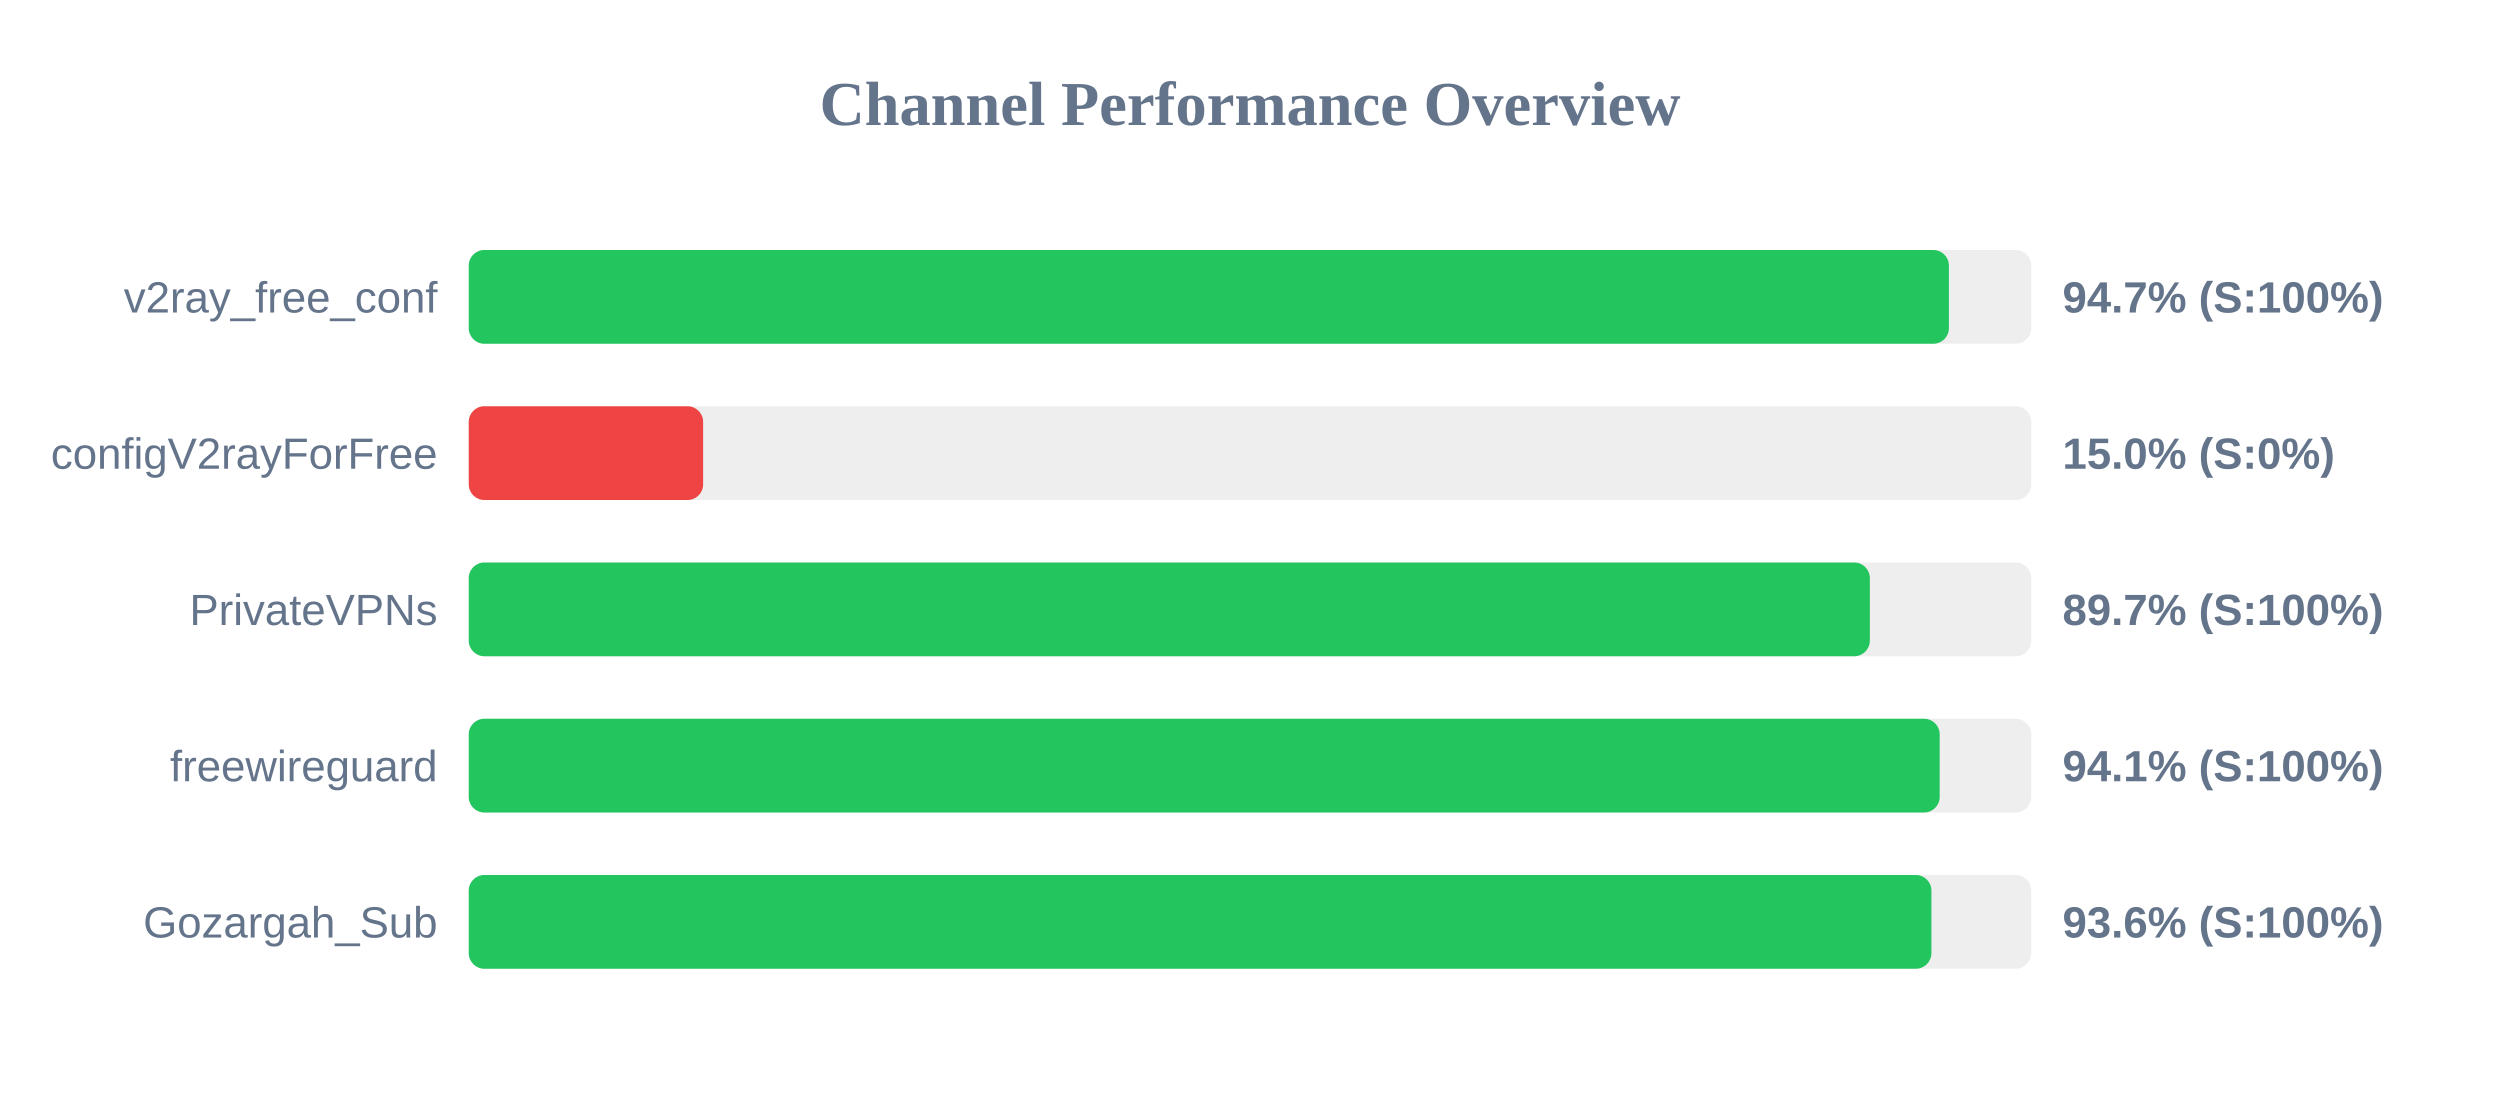
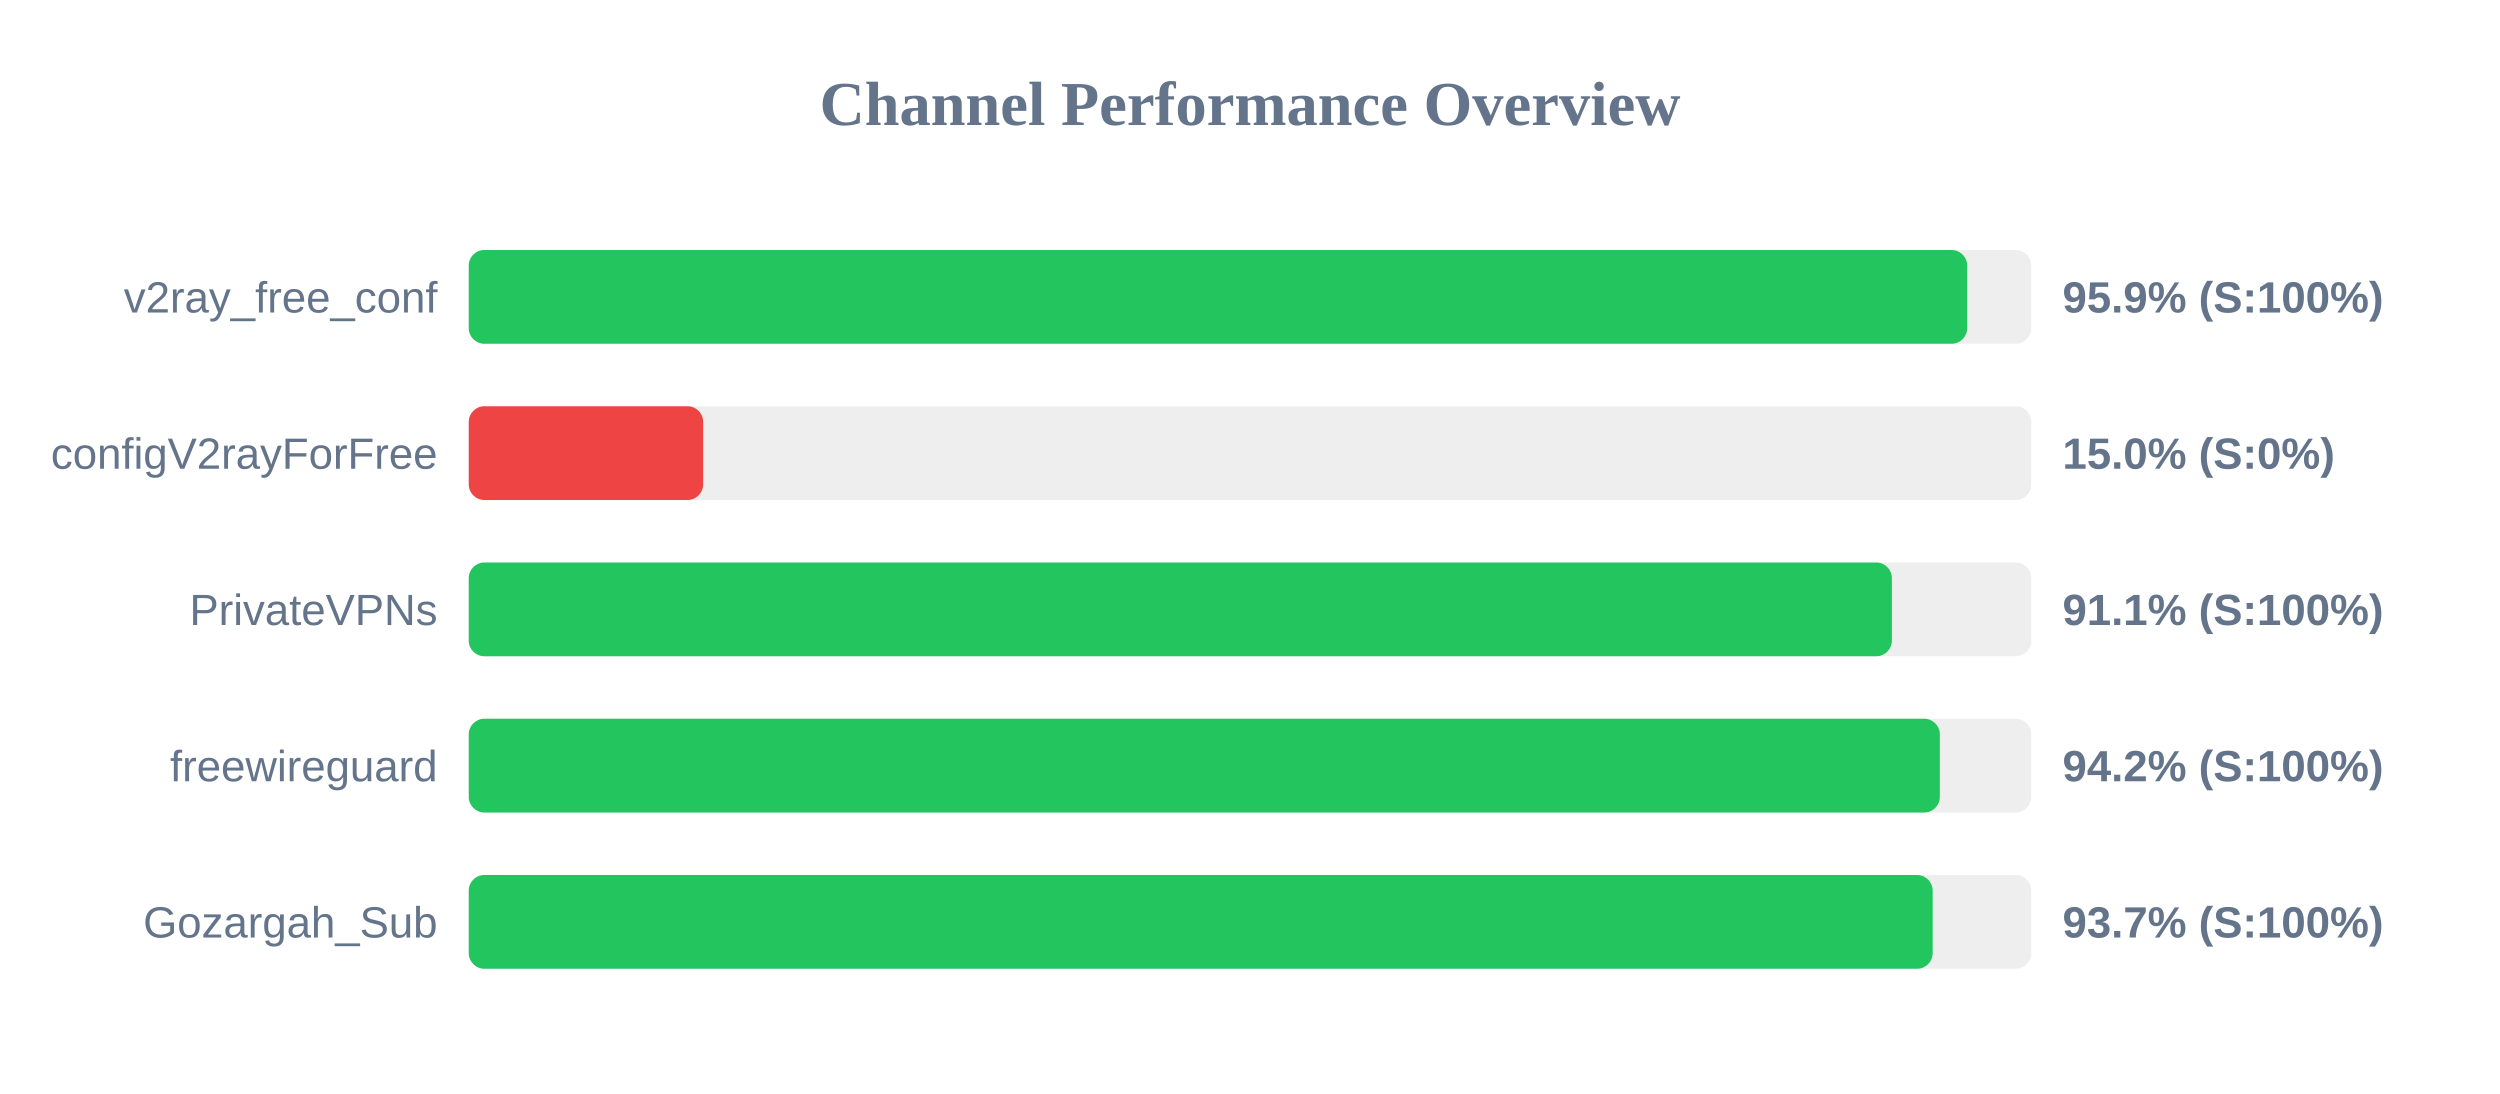
<svg xmlns="http://www.w3.org/2000/svg" width="800" height="350" version="1.1">
  <style>
        .row { font: 14px Arial; fill: #64748b; }
        .score { font: bold 14px Arial; fill: #64748b; }
    </style>
  <text x="400" y="40" text-anchor="middle" font-size="20px" font-weight="bold" fill="#64748b">Channel Performance Overview</text>
  <rect x="150" y="80" width="500" height="30" fill="#eee" rx="5" />
-   <rect x="150" y="80" width="473.65" height="30" fill="#22c55e" rx="5" />
+   <rect x="150" y="80" width="479.5" height="30" fill="#22c55e" rx="5" />
  <text x="140" y="100" text-anchor="end" class="row">v2ray_free_conf</text>
-   <text x="660" y="100" text-anchor="start" class="score">94.7% (S:100%)</text>
+   <text x="660" y="100" text-anchor="start" class="score">95.9% (S:100%)</text>
  <rect x="150" y="130" width="500" height="30" fill="#eee" rx="5" />
  <rect x="150" y="130" width="75.0" height="30" fill="#ef4444" rx="5" />
  <text x="140" y="150" text-anchor="end" class="row">configV2rayForFree</text>
  <text x="660" y="150" text-anchor="start" class="score">15.0% (S:0%)</text>
  <rect x="150" y="180" width="500" height="30" fill="#eee" rx="5" />
-   <rect x="150" y="180" width="448.35" height="30" fill="#22c55e" rx="5" />
+   <rect x="150" y="180" width="455.4" height="30" fill="#22c55e" rx="5" />
  <text x="140" y="200" text-anchor="end" class="row">PrivateVPNs</text>
-   <text x="660" y="200" text-anchor="start" class="score">89.7% (S:100%)</text>
+   <text x="660" y="200" text-anchor="start" class="score">91.1% (S:100%)</text>
  <rect x="150" y="230" width="500" height="30" fill="#eee" rx="5" />
-   <rect x="150" y="230" width="470.7" height="30" fill="#22c55e" rx="5" />
+   <rect x="150" y="230" width="470.75" height="30" fill="#22c55e" rx="5" />
  <text x="140" y="250" text-anchor="end" class="row">freewireguard</text>
-   <text x="660" y="250" text-anchor="start" class="score">94.1% (S:100%)</text>
+   <text x="660" y="250" text-anchor="start" class="score">94.2% (S:100%)</text>
  <rect x="150" y="280" width="500" height="30" fill="#eee" rx="5" />
-   <rect x="150" y="280" width="468.05" height="30" fill="#22c55e" rx="5" />
+   <rect x="150" y="280" width="468.45" height="30" fill="#22c55e" rx="5" />
  <text x="140" y="300" text-anchor="end" class="row">Gozargah_Sub</text>
-   <text x="660" y="300" text-anchor="start" class="score">93.6% (S:100%)</text>
+   <text x="660" y="300" text-anchor="start" class="score">93.7% (S:100%)</text>
</svg>
